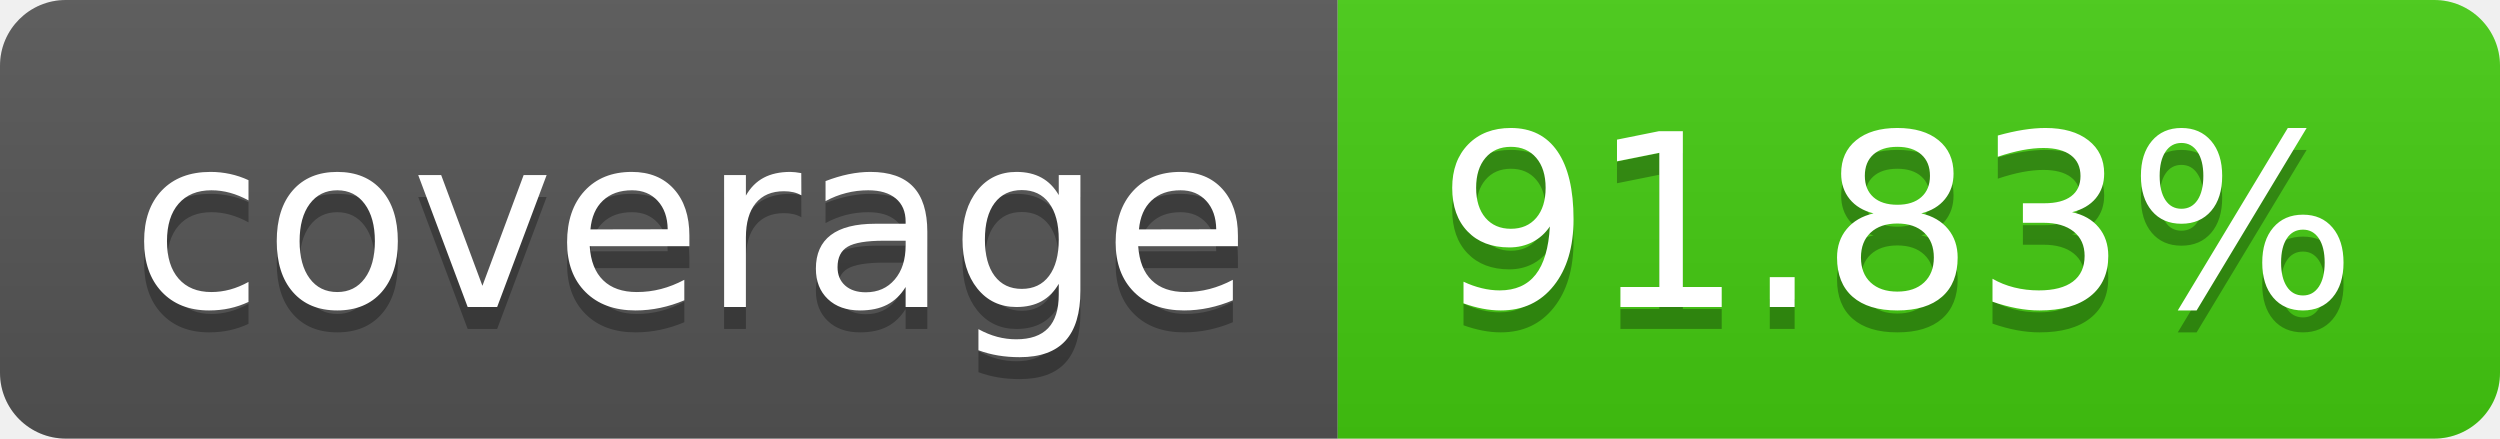
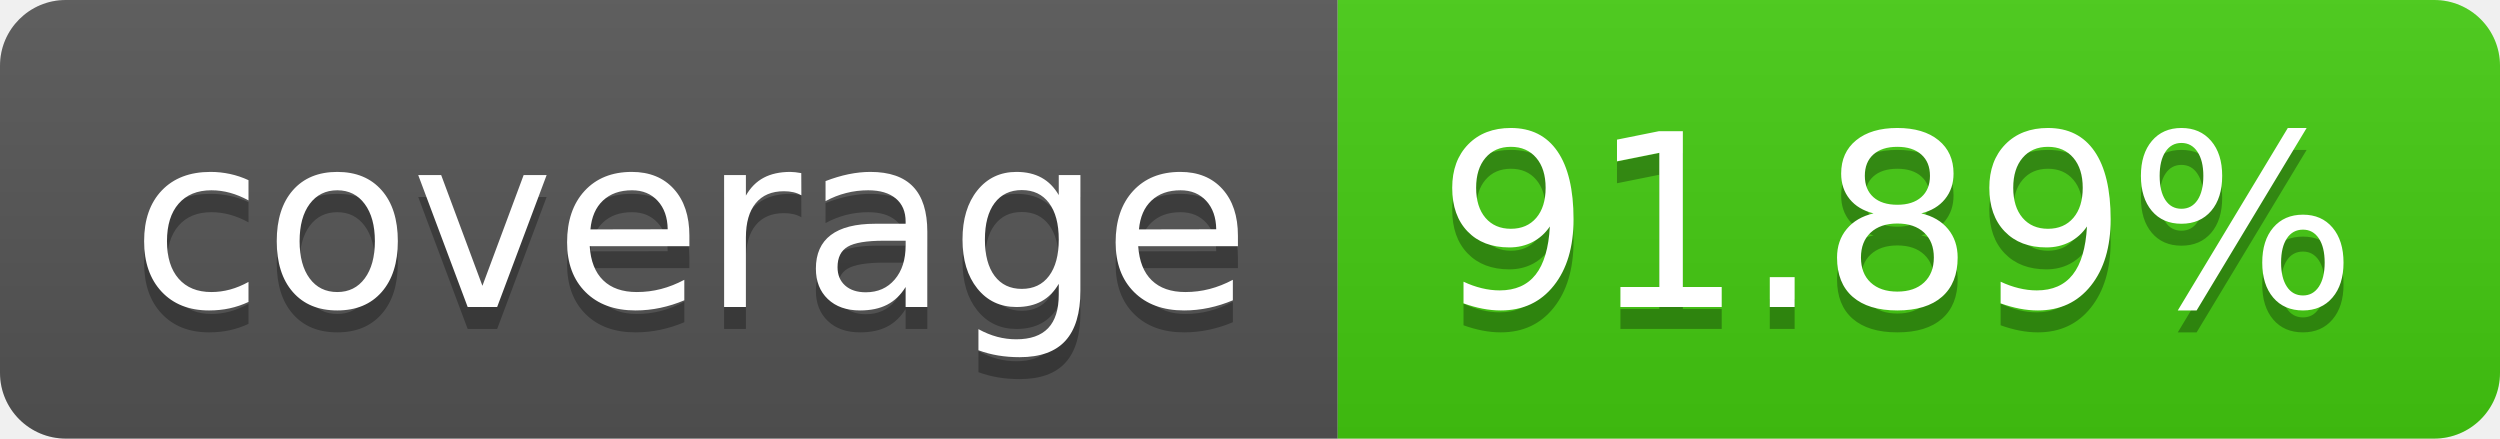
- <svg xmlns="http://www.w3.org/2000/svg" width="114" height="20" role="img" aria-label="coverage: 91.83%">
+ <svg xmlns="http://www.w3.org/2000/svg" width="114" height="20" role="img" aria-label="coverage: 91.89%">
  <linearGradient id="s" x2="0" y2="100%">
    <stop offset="0" stop-color="#bbb" stop-opacity=".1" />
    <stop offset="1" stop-opacity=".1" />
  </linearGradient>
  <clipPath id="r">
    <rect width="114" height="20" rx="3" fill="#fff" />
  </clipPath>
  <g clip-path="url(#r)">
    <rect width="61" height="20" fill="#555" />
    <rect x="61" width="53" height="20" fill="#4c1" />
    <rect width="114" height="20" fill="url(#s)" />
  </g>
  <g fill="#fff" text-anchor="middle" font-family="Verdana,Geneva,DejaVu Sans,sans-serif" text-rendering="geometricPrecision" font-size="110">
    <text aria-hidden="true" x="315" y="150" fill="#010101" fill-opacity=".3" transform="scale(.1)" textLength="510">coverage</text>
    <text x="315" y="140" transform="scale(.1)" fill="#fff" textLength="510">coverage</text>
-     <text aria-hidden="true" x="865" y="150" fill="#010101" fill-opacity=".3" transform="scale(.1)" textLength="430">91.83%</text>
-     <text x="865" y="140" transform="scale(.1)" fill="#fff" textLength="430">91.83%</text>
+     <text aria-hidden="true" x="865" y="150" fill="#010101" fill-opacity=".3" transform="scale(.1)" textLength="430">91.89%</text>
+     <text x="865" y="140" transform="scale(.1)" fill="#fff" textLength="430">91.89%</text>
  </g>
</svg>
